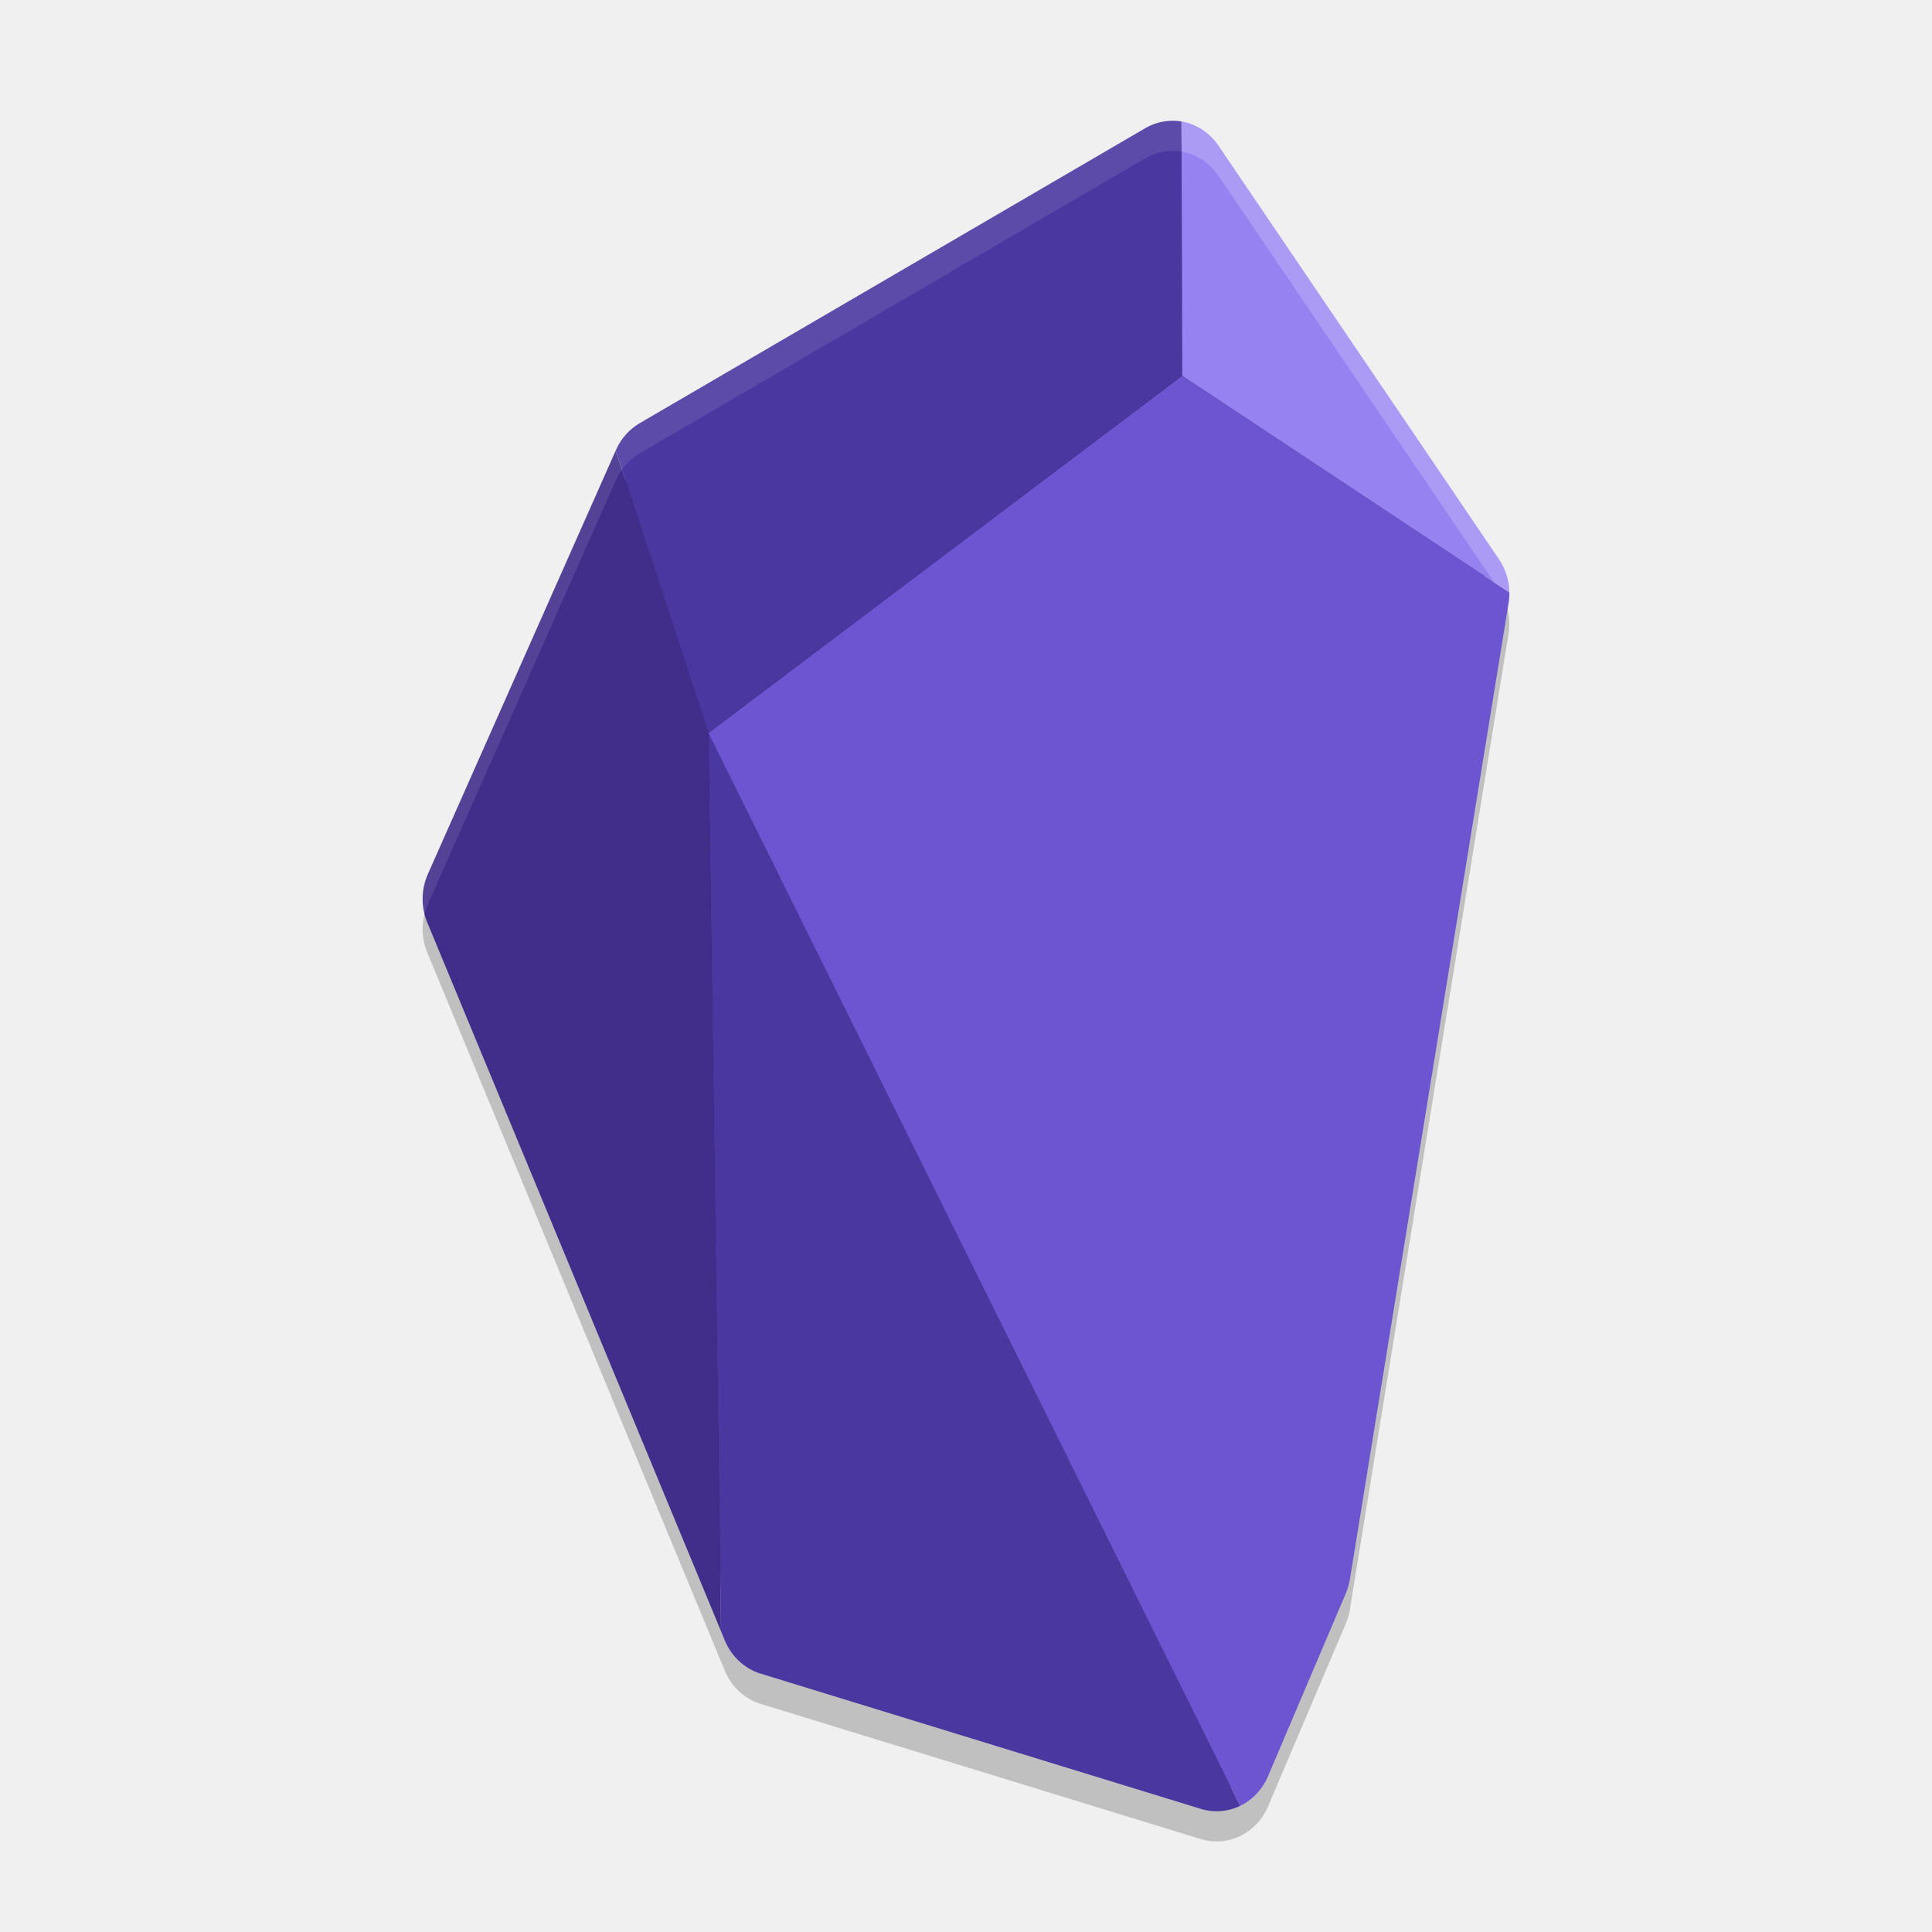
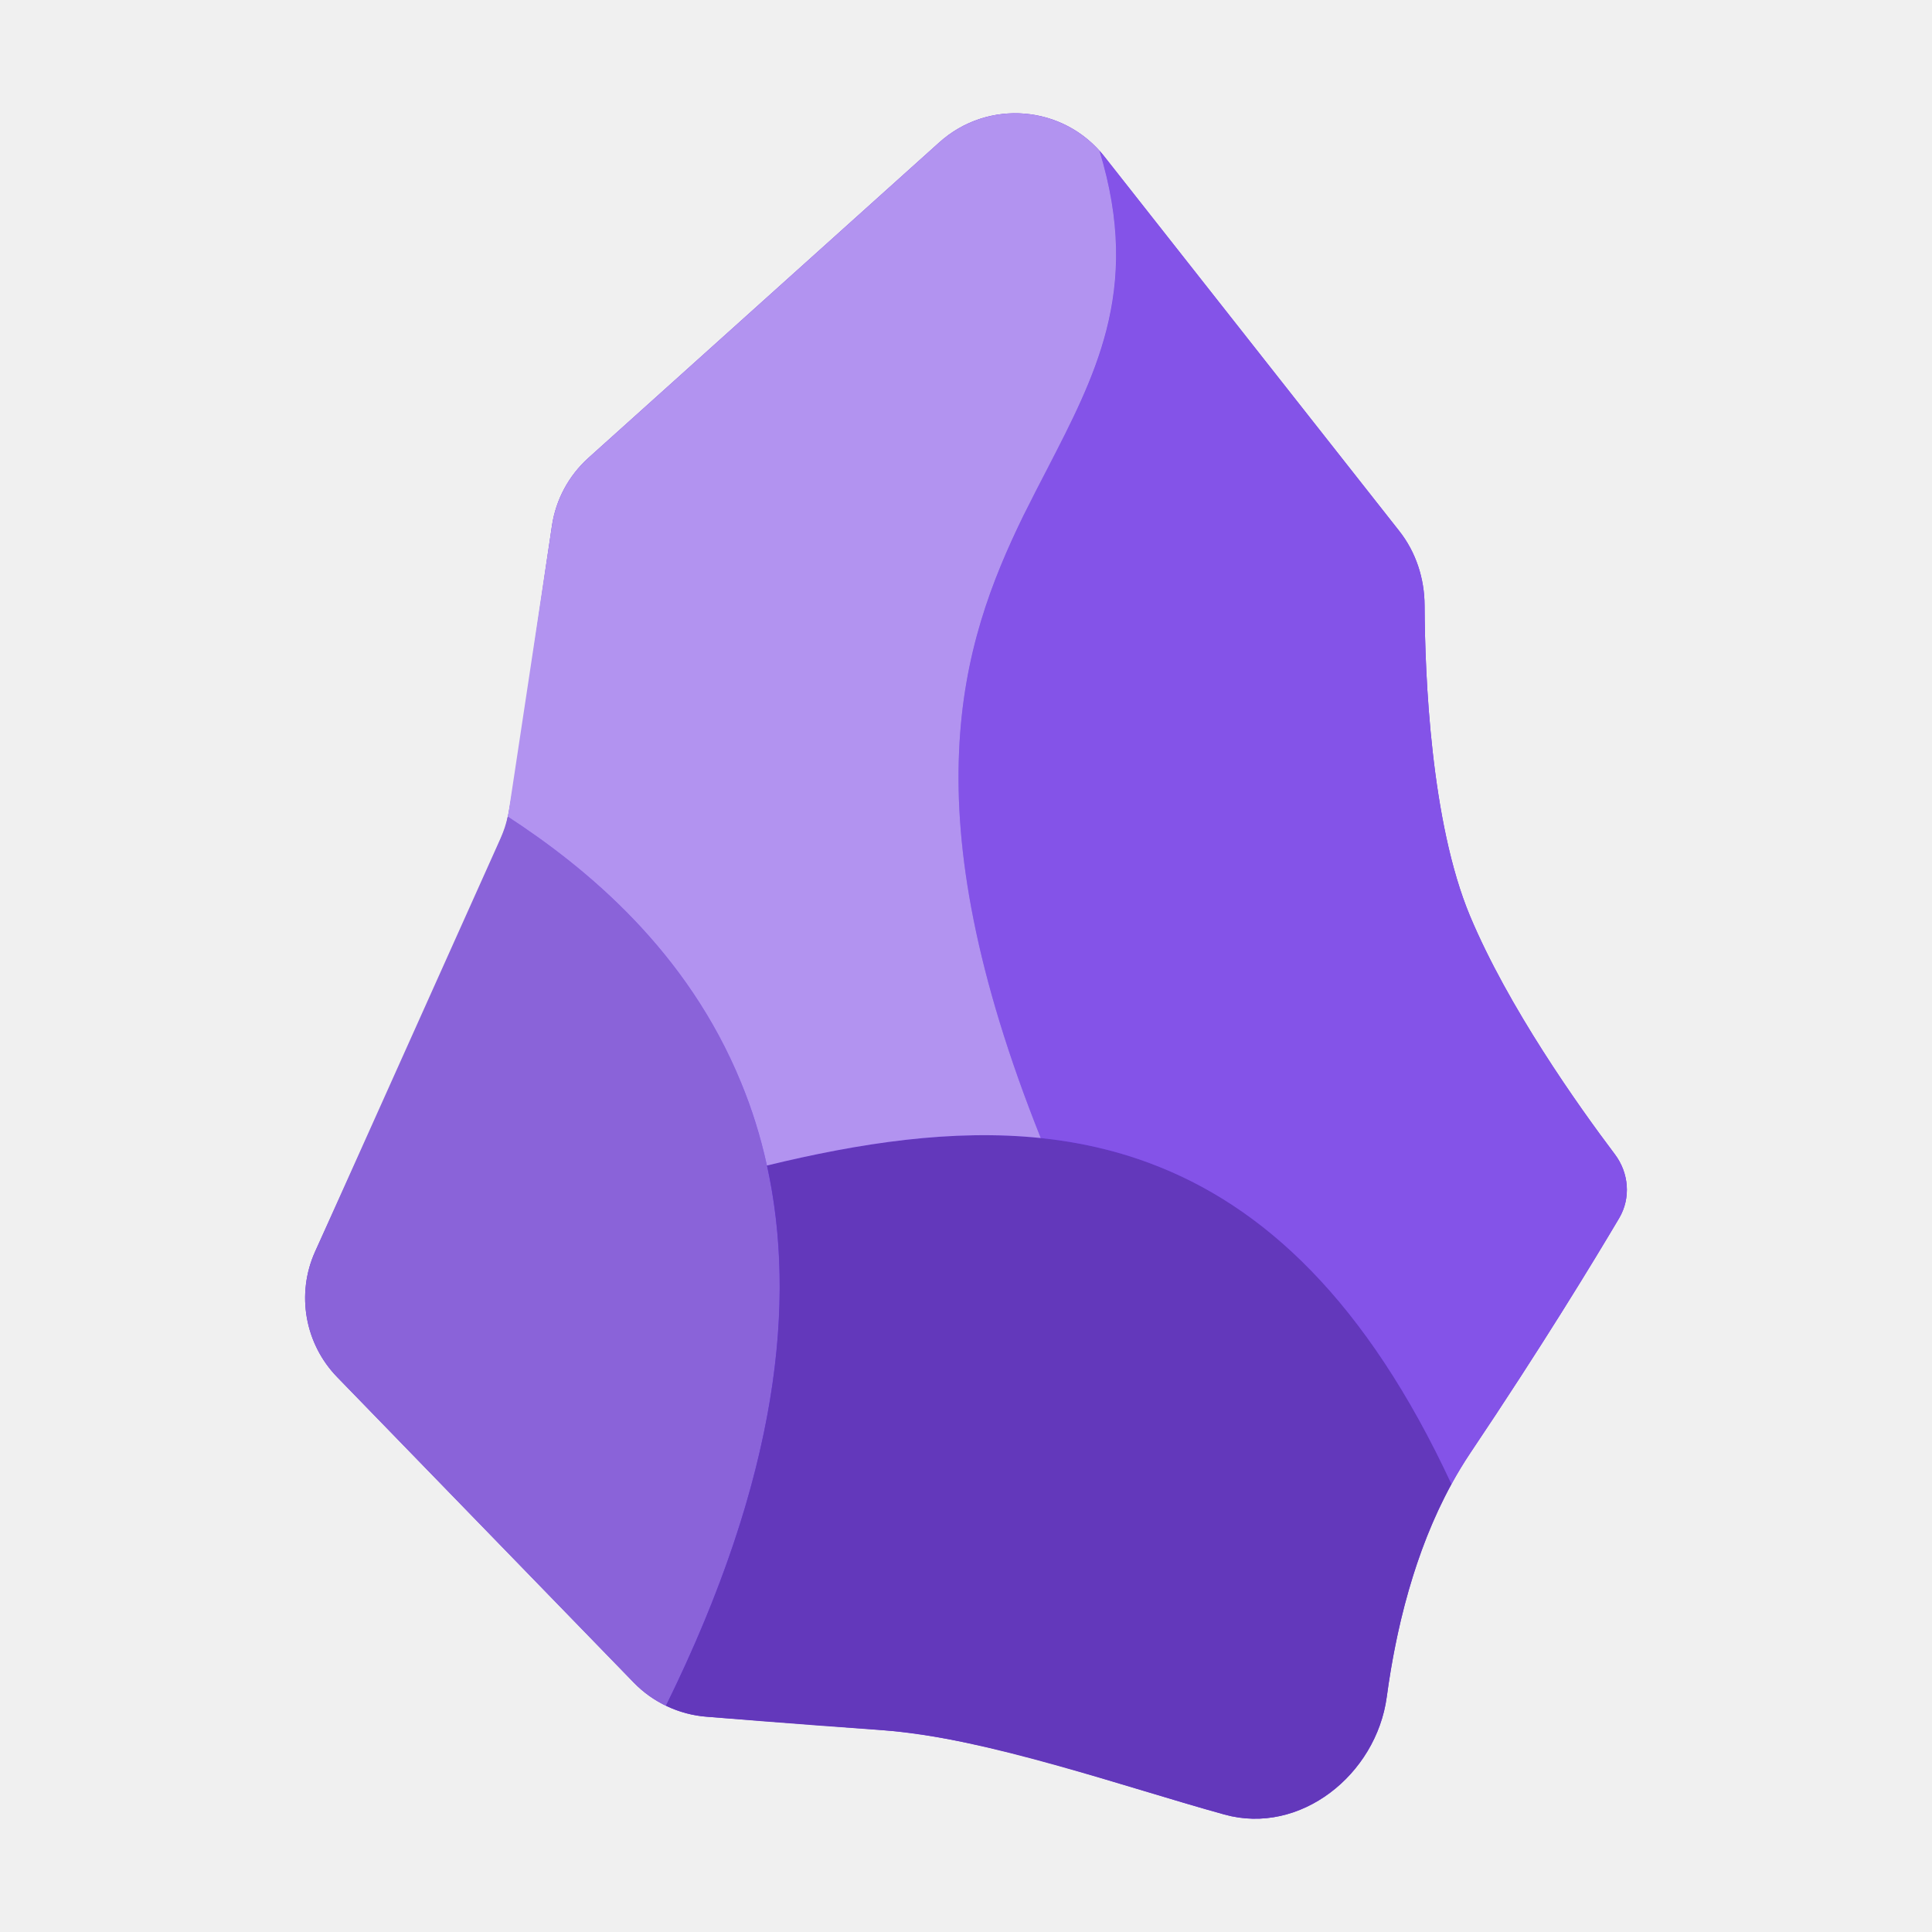
- <svg xmlns="http://www.w3.org/2000/svg" width="64" height="64" version="1">
-   <path style="opacity:0.2" d="m 38.769,5.002 a 1.862,1.954 0 0 0 -0.016,0.004 1.862,1.954 0 0 0 -0.816,0.242 L 21.191,15.021 a 1.862,1.954 0 0 0 -0.785,0.883 l -0.012,0.023 -6.223,14.031 a 1.862,1.954 0 0 0 -0.016,1.602 l 9.727,23.476 0.129,0.309 a 1.862,1.954 0 0 0 1.184,1.098 l 14.586,4.48 a 1.862,1.954 0 0 0 1.301,-0.102 1.862,1.954 0 0 0 0.922,-0.977 l 2.574,-6.051 a 1.862,1.954 0 0 0 0.137,-0.469 l 5.258,-32.335 a 1.862,1.954 0 0 0 0.027,-0.363 1.862,1.954 0 0 0 -0.344,-1.098 L 40.359,5.822 a 1.862,1.954 0 0 0 -1.219,-0.797 1.862,1.954 0 0 0 -0.371,-0.023 z" />
-   <path style="fill:#251c50" d="m 38.788,4.703 c -0.175,0.009 -0.347,0.059 -0.503,0.15 L 21.537,14.626 c -0.214,0.125 -0.39,0.319 -0.498,0.561 v 0.003 l -0.011,0.022 -6.223,14.033 c -0.146,0.329 -0.151,0.712 -0.014,1.045 l 9.73,23.477 0.127,0.309 c 0.142,0.344 0.418,0.592 0.744,0.695 l 14.587,4.482 c 0.266,0.082 0.549,0.06 0.803,-0.063 0.255,-0.123 0.464,-0.341 0.584,-0.621 l 2.574,-6.051 v -0.003 c 0.041,-0.095 0.071,-0.197 0.089,-0.301 l 5.257,-32.339 h 0.003 c 0.013,-0.078 0.017,-0.158 0.016,-0.238 -0.004,-0.258 -0.082,-0.505 -0.222,-0.711 L 39.788,5.217 C 39.603,4.944 39.328,4.765 39.026,4.714 c -0.079,-0.013 -0.159,-0.015 -0.238,-0.011 z" />
-   <path style="fill:#4a37a0" d="m 23.465,24.281 0.419,29.753 0.127,0.309 a 1.862,1.954 0 0 0 1.182,1.097 l 14.587,4.482 a 1.862,1.954 0 0 0 1.301,-0.101 z" />
-   <path style="fill:#6d55d2" d="M 39.161,12.447 23.465,24.281 41.081,59.821 a 1.862,1.954 0 0 0 0.922,-0.976 l 2.574,-6.051 a 1.862,1.954 0 0 0 0.138,-0.468 l 5.257,-32.337 a 1.862,1.954 0 0 0 0.027,-0.364 z" />
-   <path style="fill:#4a37a0" d="M 38.753,4.003 A 1.862,1.954 0 0 0 37.939,4.246 l -16.748,9.773 a 1.862,1.954 0 0 0 -0.784,0.883 l -0.011,0.025 3.069,9.354 L 39.161,12.447 39.139,4.025 a 1.862,1.954 0 0 0 -0.387,-0.022 z" />
-   <path style="fill:#412e8b" d="m 20.396,14.927 -6.223,14.03 a 1.862,1.954 0 0 0 -0.019,1.602 l 9.73,23.475 -0.419,-29.753 z" />
-   <path style="fill:#9782f1" d="m 39.139,4.025 0.022,8.422 10.839,7.178 A 1.862,1.954 0 0 0 49.656,18.528 L 40.359,4.82 A 1.862,1.954 0 0 0 39.139,4.025 Z" />
-   <path style="opacity:0.2;fill:#ffffff" d="M 39.141 4.023 L 39.143 5.023 A 1.862 1.954 0 0 1 39.656 5.195 A 1.862 1.954 0 0 1 40.359 5.82 L 49.496 19.291 L 50 19.625 A 1.862 1.954 0 0 0 49.906 19.047 A 1.862 1.954 0 0 0 49.84 18.867 A 1.862 1.954 0 0 0 49.656 18.527 L 40.359 4.82 A 1.862 1.954 0 0 0 39.656 4.195 A 1.862 1.954 0 0 0 39.141 4.023 z" />
-   <path style="opacity:0.1;fill:#ffffff" d="M 38.77 4 A 1.862 1.954 0 0 0 38.754 4.004 A 1.862 1.954 0 0 0 37.938 4.246 L 21.191 14.02 A 1.862 1.954 0 0 0 20.406 14.902 L 20.395 14.926 L 14.172 28.957 A 1.862 1.954 0 0 0 14.062 30.279 A 1.862 1.954 0 0 1 14.172 29.957 L 20.395 15.926 L 20.406 15.902 A 1.862 1.954 0 0 1 21.191 15.02 L 37.938 5.246 A 1.862 1.954 0 0 1 38.754 5.004 A 1.862 1.954 0 0 1 38.77 5 A 1.862 1.954 0 0 1 39.141 5.023 L 39.143 6.023 A 1.862 1.954 0 0 1 39.145 6.023 L 39.141 4.023 A 1.862 1.954 0 0 0 38.77 4 z" />
+ <svg xmlns="http://www.w3.org/2000/svg" width="64px" height="64px" viewBox="0 0 64 64" version="1.1">
+   <g id="surface1">
+     <path style=" stroke:none;fill-rule:nonzero;fill:rgb(42.353%,19.216%,89.02%);fill-opacity:1;" d="M 45.938 56.215 C 45.59 58.793 43.066 60.805 40.562 60.109 C 36.988 59.125 32.855 57.59 29.133 57.305 C 28.641 57.266 23.43 56.871 23.43 56.871 C 22.508 56.805 21.641 56.402 21 55.742 L 11.172 45.621 C 10.098 44.516 9.805 42.867 10.438 41.461 C 10.438 41.461 16.516 28.109 16.738 27.414 C 16.965 26.719 17.793 20.664 18.285 17.41 C 18.414 16.547 18.84 15.758 19.488 15.172 L 31.113 4.719 C 32.73 3.262 35.242 3.477 36.586 5.188 L 46.352 17.59 C 46.906 18.293 47.188 19.164 47.191 20.059 C 47.203 22.41 47.398 27.234 48.695 30.34 C 49.961 33.363 52.281 36.629 53.492 38.234 C 53.961 38.852 54.031 39.684 53.637 40.352 C 52.781 41.797 51.09 44.582 48.695 48.148 C 47.047 50.609 46.281 53.652 45.938 56.215 Z M 45.938 56.215 " />
+     <path style=" stroke:none;fill-rule:nonzero;fill:rgb(54.118%,38.824%,85.098%);fill-opacity:1;" d="M 22.059 56.504 C 26.621 47.242 26.492 40.602 24.551 35.867 C 22.766 31.508 19.441 28.758 16.82 27.051 C 16.766 27.297 16.684 27.539 16.582 27.77 L 10.438 41.461 C 9.805 42.867 10.098 44.516 11.172 45.621 L 20.996 55.742 C 21.305 56.059 21.664 56.316 22.059 56.504 Z M 22.059 56.504 " />
+     <path style=" stroke:none;fill-rule:nonzero;fill:rgb(38.824%,21.961%,73.333%);fill-opacity:1;" d="M 40.562 60.109 C 43.07 60.805 45.59 58.789 45.938 56.211 C 46.238 53.992 46.852 51.414 48.082 49.164 C 45.258 43.086 41.84 39.93 38.098 38.535 C 34.133 37.055 29.801 37.543 25.41 38.609 C 26.391 43.074 25.805 48.906 22.062 56.504 C 22.488 56.711 22.953 56.836 23.434 56.871 C 23.434 56.871 26.133 57.098 29.348 57.324 C 32.559 57.555 37.336 59.215 40.562 60.109 Z M 40.562 60.109 " />
+     <path style=" stroke:none;fill-rule:nonzero;fill:rgb(51.765%,32.549%,90.98%);fill-opacity:1;" d="M 34.477 37.699 C 35.711 37.828 36.918 38.094 38.094 38.535 C 41.84 39.93 45.258 43.086 48.082 49.164 C 48.273 48.816 48.477 48.477 48.695 48.148 C 51.09 44.582 52.781 41.797 53.637 40.352 C 54.031 39.684 53.957 38.852 53.492 38.234 C 52.281 36.629 49.961 33.363 48.695 30.34 C 47.398 27.234 47.203 22.41 47.191 20.059 C 47.188 19.164 46.906 18.293 46.352 17.59 L 36.586 5.188 C 36.535 5.121 36.48 5.055 36.426 4.996 C 37.141 7.344 37.094 9.23 36.652 10.949 C 36.242 12.543 35.492 13.984 34.703 15.512 C 34.438 16.023 34.168 16.543 33.906 17.082 C 32.855 19.227 31.91 21.652 31.77 24.91 C 31.629 28.164 32.297 32.246 34.477 37.699 Z M 34.477 37.699 " />
+     <path style=" stroke:none;fill-rule:nonzero;fill:rgb(69.804%,57.647%,94.118%);fill-opacity:1;" d="M 34.477 37.699 C 32.297 32.246 31.629 28.164 31.77 24.91 C 31.906 21.652 32.855 19.227 33.902 17.082 C 34.168 16.543 34.438 16.023 34.703 15.512 C 35.492 13.984 36.238 12.539 36.648 10.949 C 37.09 9.23 37.141 7.344 36.422 4.992 C 35.047 3.465 32.668 3.32 31.113 4.719 L 19.488 15.172 C 18.84 15.758 18.414 16.547 18.285 17.41 L 16.867 26.789 C 16.855 26.879 16.84 26.965 16.82 27.051 C 19.441 28.758 22.766 31.504 24.551 35.867 C 24.902 36.719 25.191 37.629 25.406 38.609 C 28.492 37.859 31.551 37.395 34.477 37.699 Z M 34.477 37.699 " />
+   </g>
</svg>
